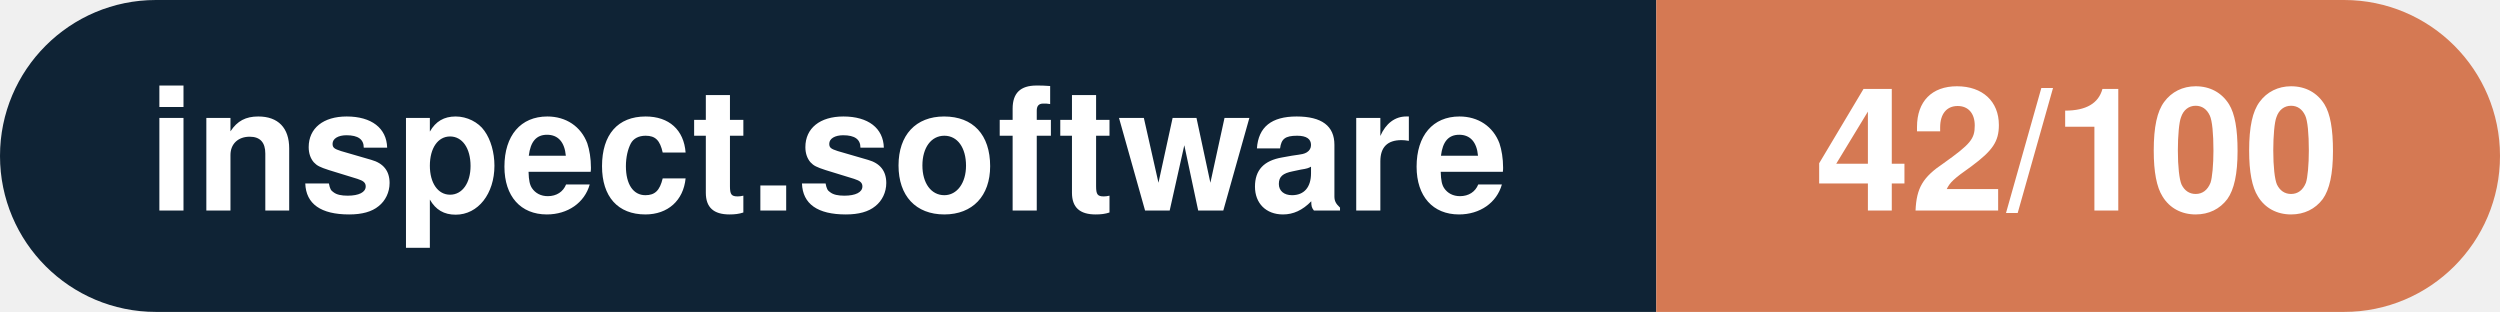
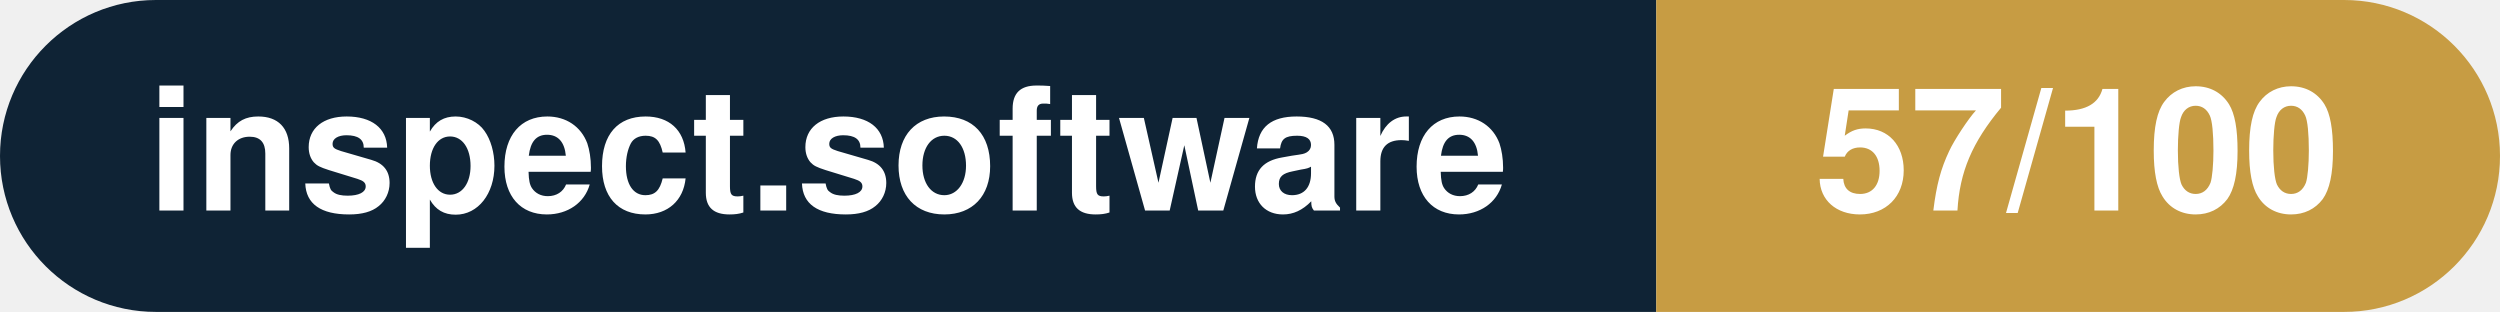
- <svg xmlns="http://www.w3.org/2000/svg" width="160.3" height="20" viewBox="0 0 160.3 20" role="img" aria-label="inspect.software: 42/100">
+ <svg xmlns="http://www.w3.org/2000/svg" width="160.3" height="20" viewBox="0 0 160.3 20" role="img" aria-label="inspect.software: 57/100">
  <clipPath id="rnd">
    <rect width="160.3" height="20" rx="10.0" fill="#fff" />
  </clipPath>
  <g clip-path="url(#rnd)">
    <rect width="106.2" height="20" fill="#0f2335" />
-     <rect x="106.2" width="54.1" height="20" fill="#d57953" />
+     <rect x="106.2" width="54.1" height="20" fill="#c79c43" />
  </g>
  <g fill="#fff" text-anchor="middle" font-family="Helvetica Neue,Helvetica,Arial,sans-serif" font-size="11">
    <text x="53.1" y="13.5" font-weight="600">inspect.software</text>
-     <text x="133.2" y="13.5" font-weight="700">42/100</text>
+     <text x="133.2" y="13.5" font-weight="700">57/100</text>
  </g>
</svg>
